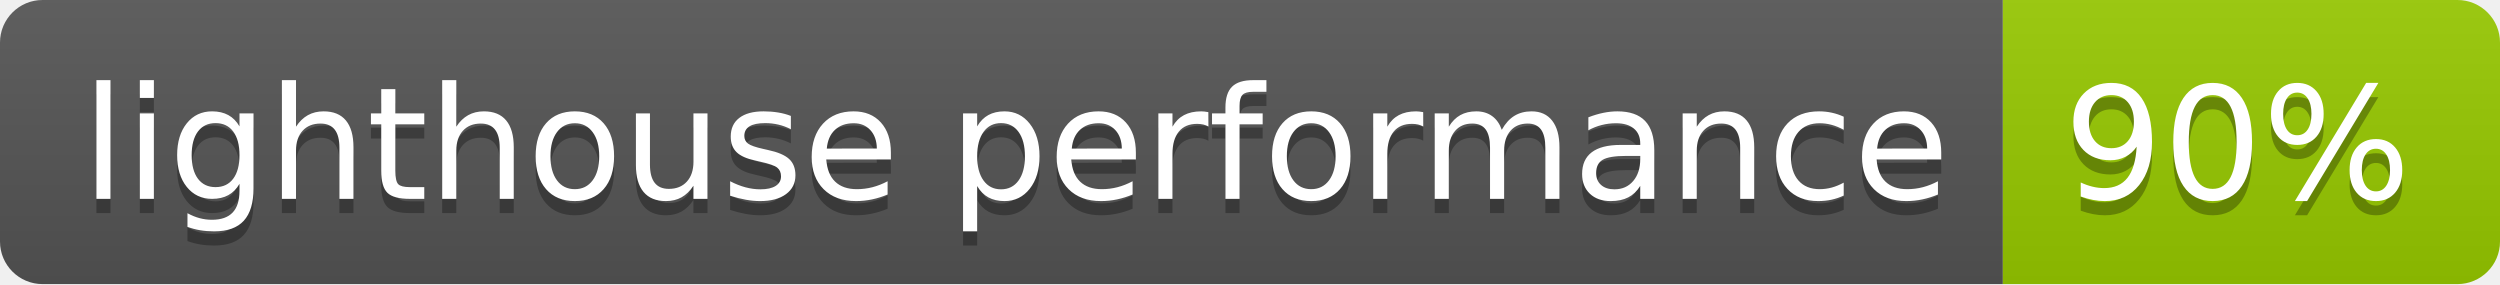
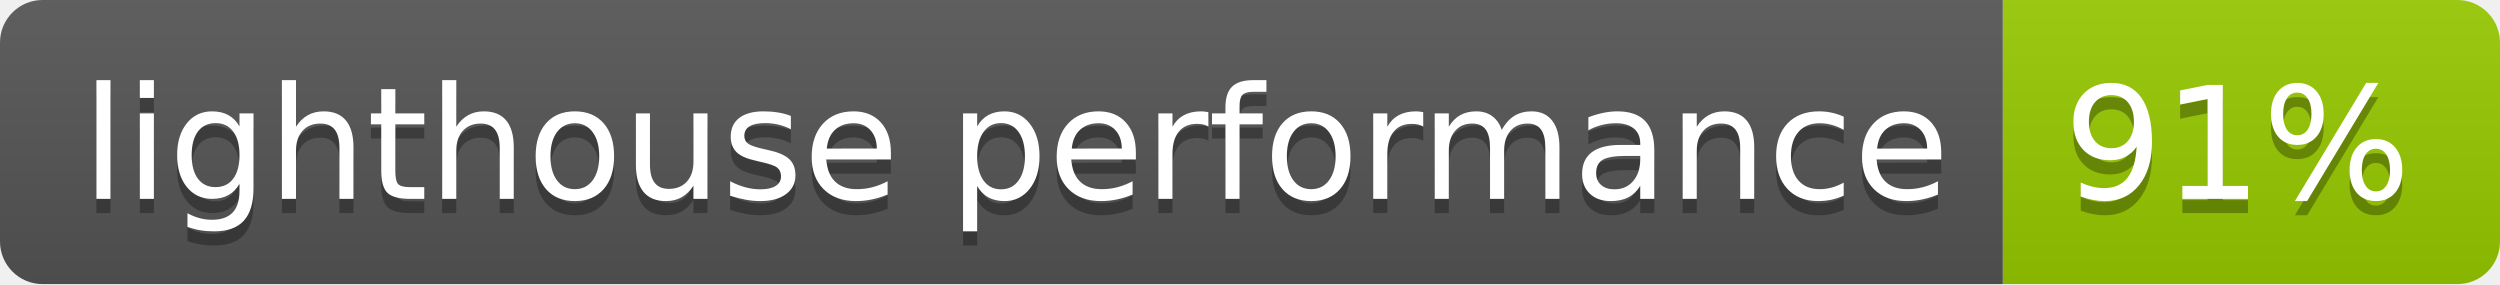
<svg xmlns="http://www.w3.org/2000/svg" width="176" height="20">
  <linearGradient id="b" x2="0" y2="100%">
    <stop offset="0" stop-color="#bbb" stop-opacity=".1" />
    <stop offset="1" stop-opacity=".1" />
  </linearGradient>
  <clipPath id="a">
    <rect width="176" height="20" rx="3" fill="#fff" />
  </clipPath>
  <g clip-path="url(#a)">
    <path fill="#555" d="M0 0h141v20H0z" />
    <path fill="#97ca00" d="M141 0h35v20H141z" />
    <path fill="url(#b)" d="M0 0h176v20H0z" />
  </g>
  <g fill="#fff" text-anchor="middle" font-family="DejaVu Sans,Verdana,Geneva,sans-serif" font-size="110">
    <text x="715" y="150" fill="#010101" fill-opacity=".3" transform="scale(.1)" textLength="1310">lighthouse performance</text>
    <text x="715" y="140" transform="scale(.1)" textLength="1310">lighthouse performance</text>
-     <text x="1575" y="150" fill="#010101" fill-opacity=".3" transform="scale(.1)" textLength="250">90%</text>
-     <text x="1575" y="140" transform="scale(.1)" textLength="250">90%</text>
+     <text x="1575" y="150" fill="#010101" fill-opacity=".3" transform="scale(.1)" textLength="250">91%</text>
+     <text x="1575" y="140" transform="scale(.1)" textLength="250">91%</text>
  </g>
</svg>
